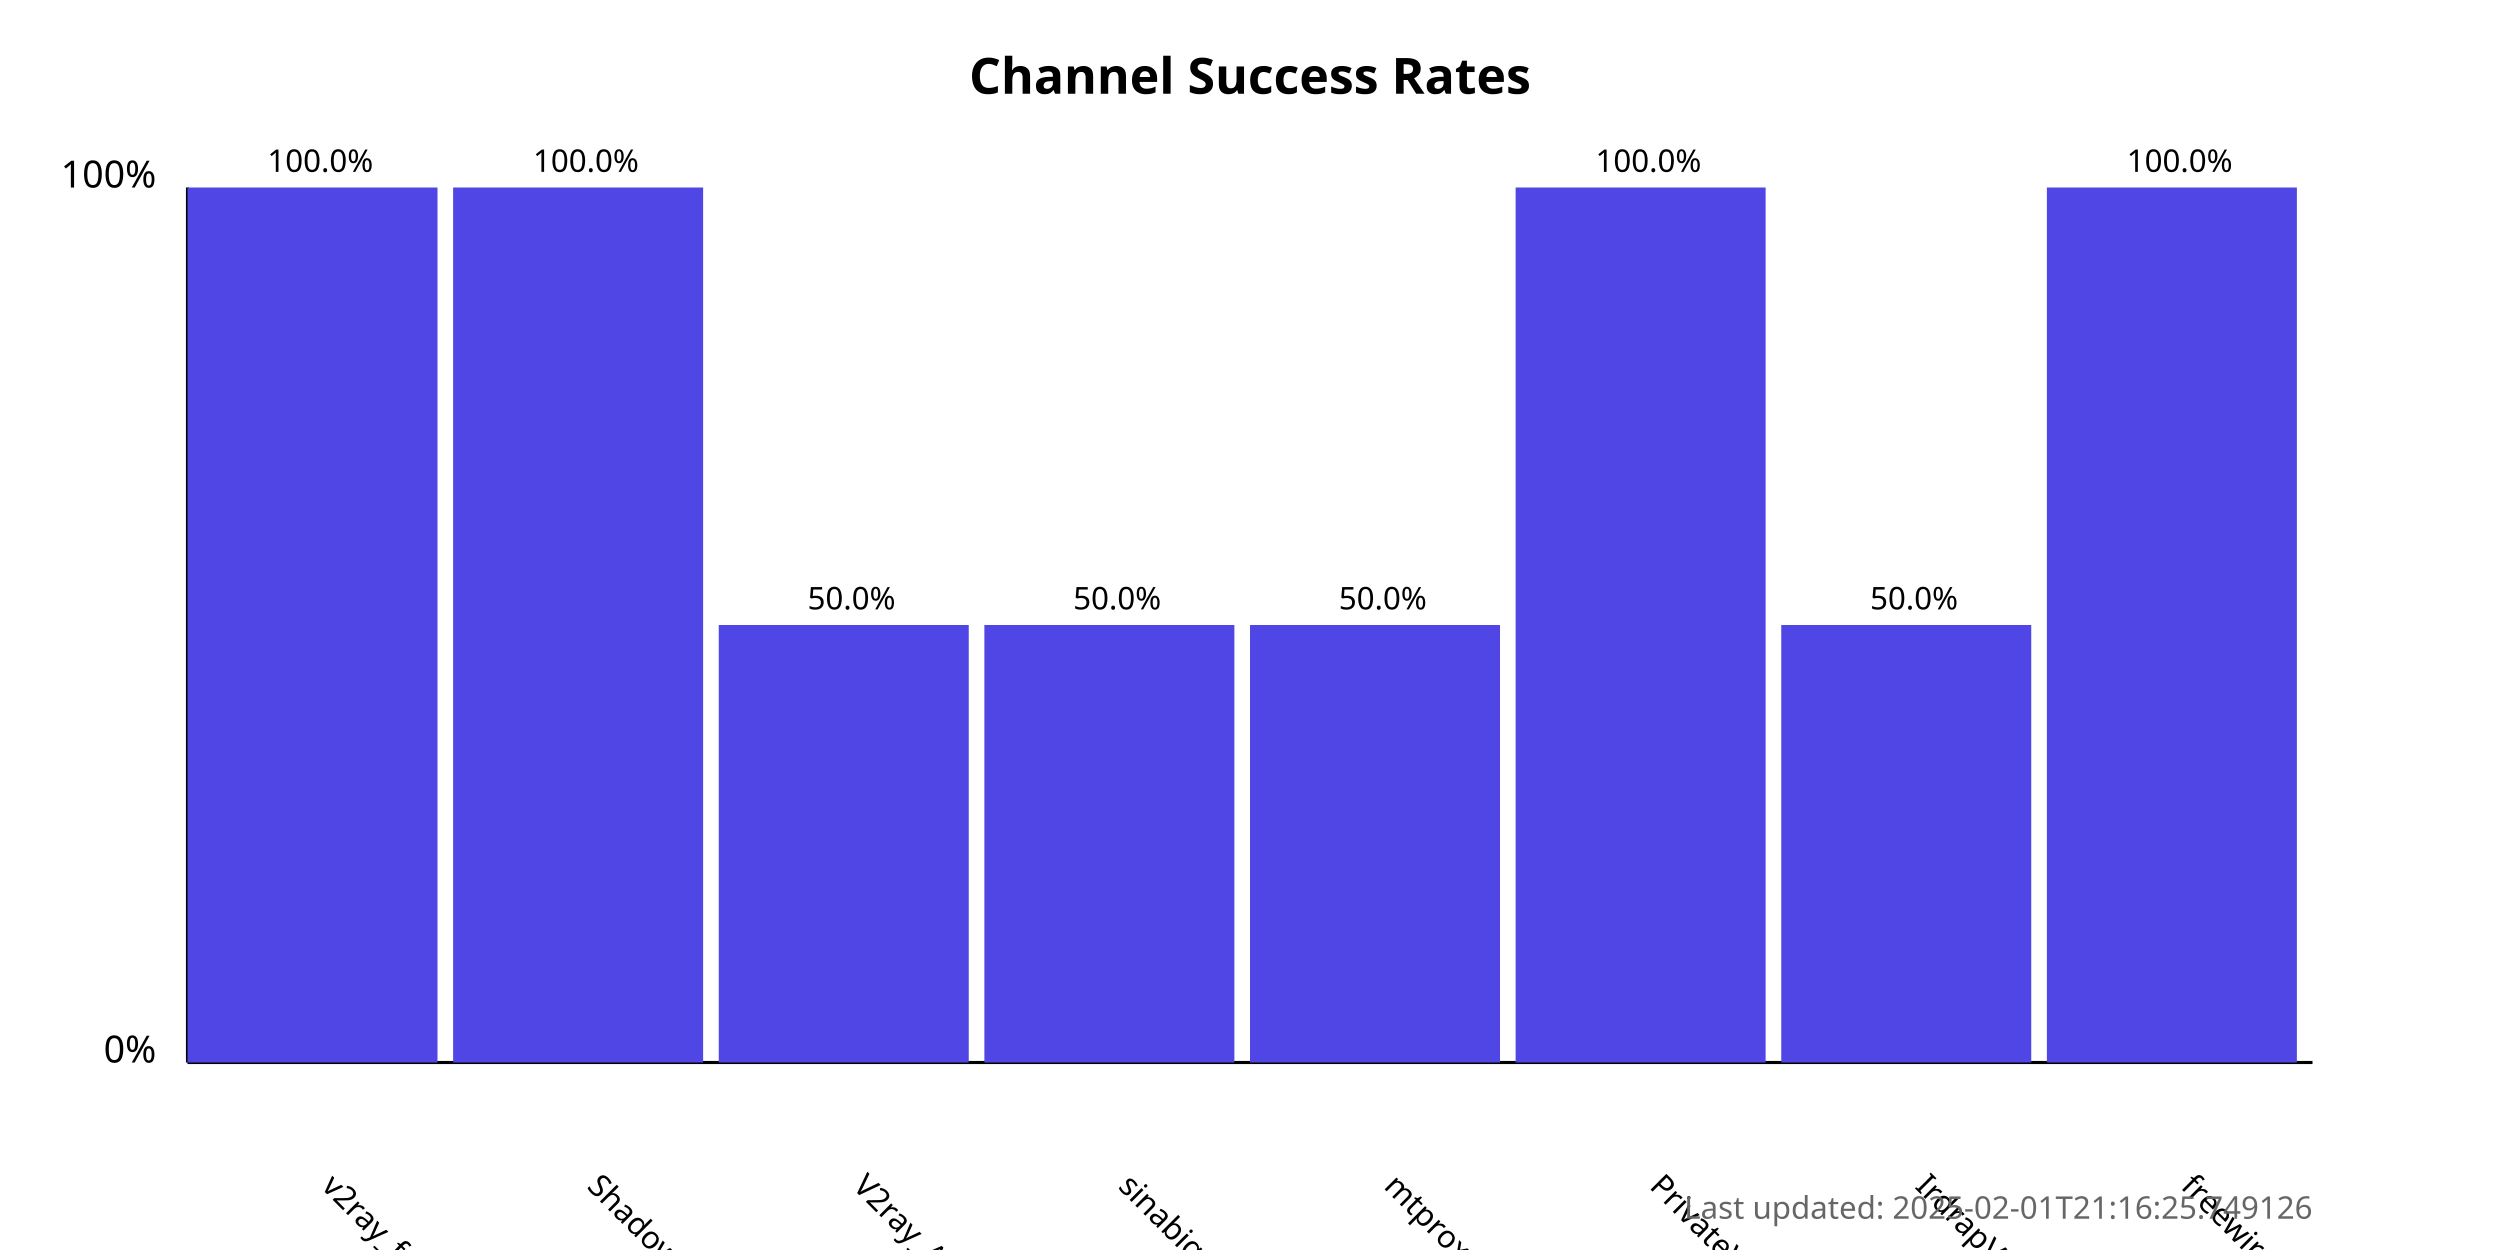
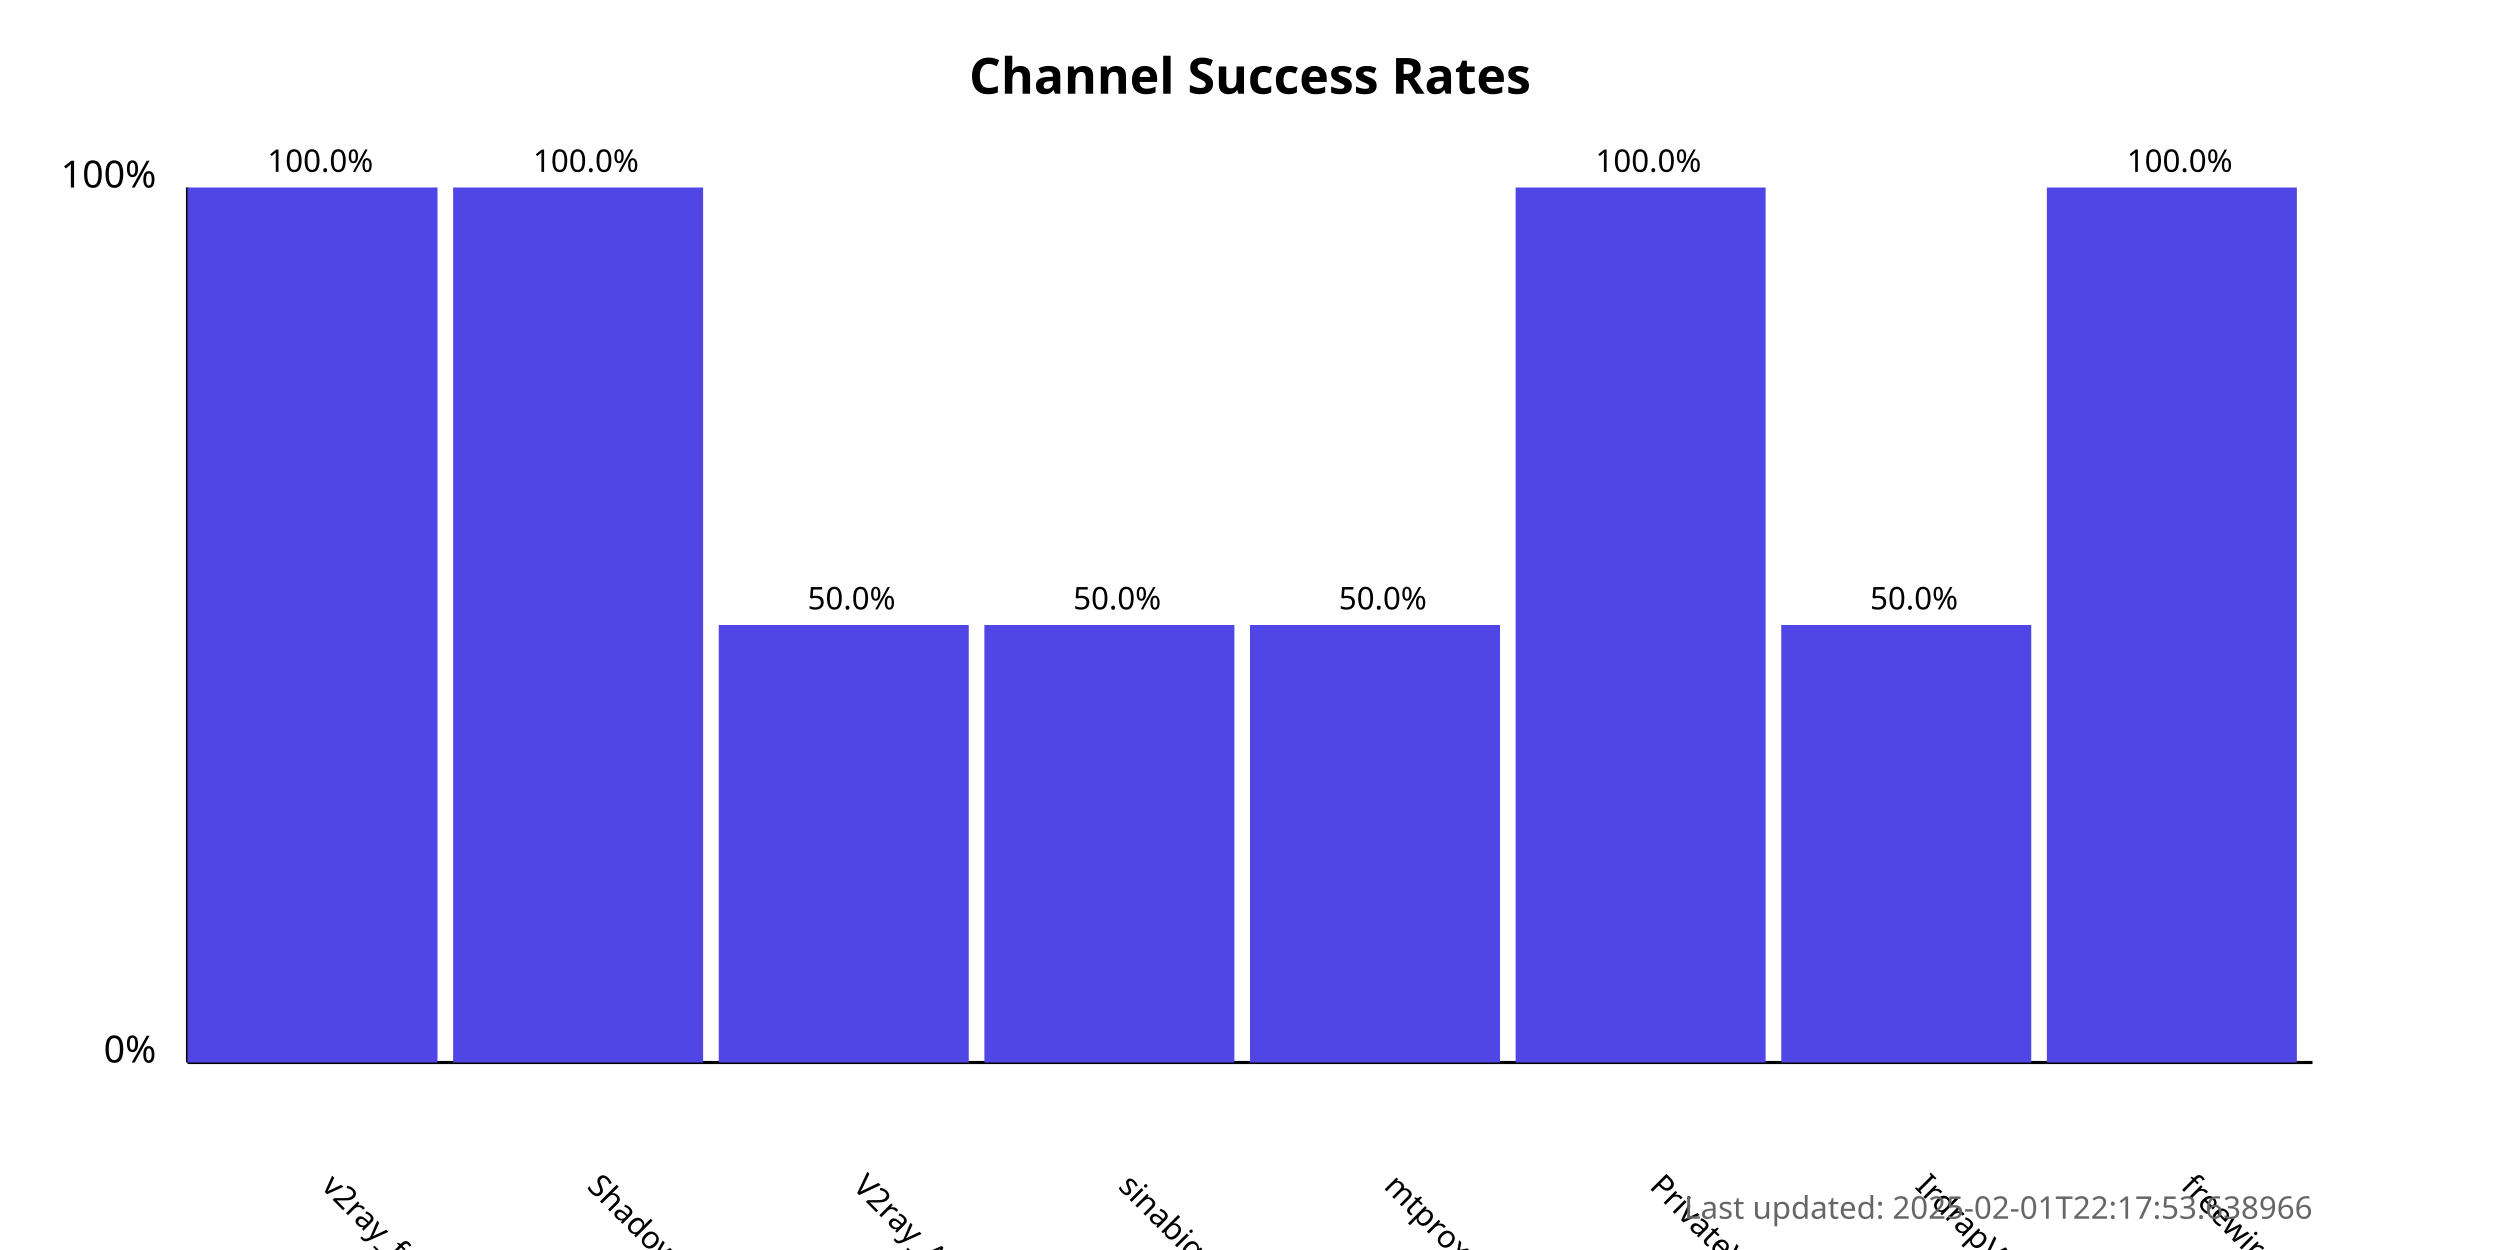
<svg xmlns="http://www.w3.org/2000/svg" width="800" height="400">
  <style>
            .chart-title { font: bold 16px sans-serif; }
            .axis-label { font: 12px sans-serif; }
            .tick-label { font: 10px sans-serif; }
            .bar { fill: #4f46e5; }
            .bar:hover { fill: #6366f1; }
            .timestamp { font: 10px sans-serif; fill: #666; }
        </style>
  <text x="400.0" y="30" text-anchor="middle" class="chart-title">
            Channel Success Rates
        </text>
  <line x1="60" y1="340" x2="60" y2="60" stroke="black" stroke-width="1" />
  <line x1="60" y1="340" x2="740" y2="340" stroke="black" stroke-width="1" />
  <text x="50" y="340" text-anchor="end" class="axis-label">0%</text>
  <text x="50" y="60" text-anchor="end" class="axis-label">100%</text>
  <g>
    <rect x="60" y="60.0" width="80.0" height="280.0" class="bar" />
    <text x="102.5" y="380" transform="rotate(45, 102.5, 380)" text-anchor="start" class="tick-label">
                v2ray_free_conf
            </text>
    <text x="102.5" y="55.0" text-anchor="middle" class="tick-label">
                100.0%
            </text>
  </g>
  <g>
    <rect x="145.0" y="60.0" width="80.0" height="280.0" class="bar" />
    <text x="187.5" y="380" transform="rotate(45, 187.5, 380)" text-anchor="start" class="tick-label">
                ShadowProxy66
            </text>
    <text x="187.5" y="55.0" text-anchor="middle" class="tick-label">
                100.0%
            </text>
  </g>
  <g>
    <rect x="230.0" y="200.0" width="80.0" height="140.0" class="bar" />
    <text x="272.5" y="380" transform="rotate(45, 272.5, 380)" text-anchor="start" class="tick-label">
                V2ray_Alpha
            </text>
    <text x="272.5" y="195.0" text-anchor="middle" class="tick-label">
                50.0%
            </text>
  </g>
  <g>
    <rect x="315.0" y="200.0" width="80.0" height="140.0" class="bar" />
    <text x="357.5" y="380" transform="rotate(45, 357.5, 380)" text-anchor="start" class="tick-label">
                sinabigo
            </text>
    <text x="357.5" y="195.0" text-anchor="middle" class="tick-label">
                50.0%
            </text>
  </g>
  <g>
    <rect x="400.0" y="200.0" width="80.0" height="140.0" class="bar" />
    <text x="442.5" y="380" transform="rotate(45, 442.5, 380)" text-anchor="start" class="tick-label">
                mtproxy_lists
            </text>
    <text x="442.5" y="195.0" text-anchor="middle" class="tick-label">
                50.0%
            </text>
  </g>
  <g>
    <rect x="485.0" y="60.0" width="80.0" height="280.0" class="bar" />
    <text x="527.5" y="380" transform="rotate(45, 527.5, 380)" text-anchor="start" class="tick-label">
                PrivateVPNs
            </text>
    <text x="527.5" y="55.0" text-anchor="middle" class="tick-label">
                100.0%
            </text>
  </g>
  <g>
    <rect x="570.0" y="200.0" width="80.0" height="140.0" class="bar" />
    <text x="612.5" y="380" transform="rotate(45, 612.5, 380)" text-anchor="start" class="tick-label">
                IrdrapVPNnews
            </text>
    <text x="612.5" y="195.0" text-anchor="middle" class="tick-label">
                50.0%
            </text>
  </g>
  <g>
    <rect x="655.0" y="60.0" width="80.0" height="280.0" class="bar" />
    <text x="697.5" y="380" transform="rotate(45, 697.5, 380)" text-anchor="start" class="tick-label">
                freewireguard
            </text>
    <text x="697.5" y="55.0" text-anchor="middle" class="tick-label">
                100.0%
            </text>
  </g>
  <text x="740" y="390" text-anchor="end" class="timestamp">
-             Last updated: 2025-02-01T21:16:25.749126
+             Last updated: 2025-02-01T22:17:53.638966
        </text>
</svg>
